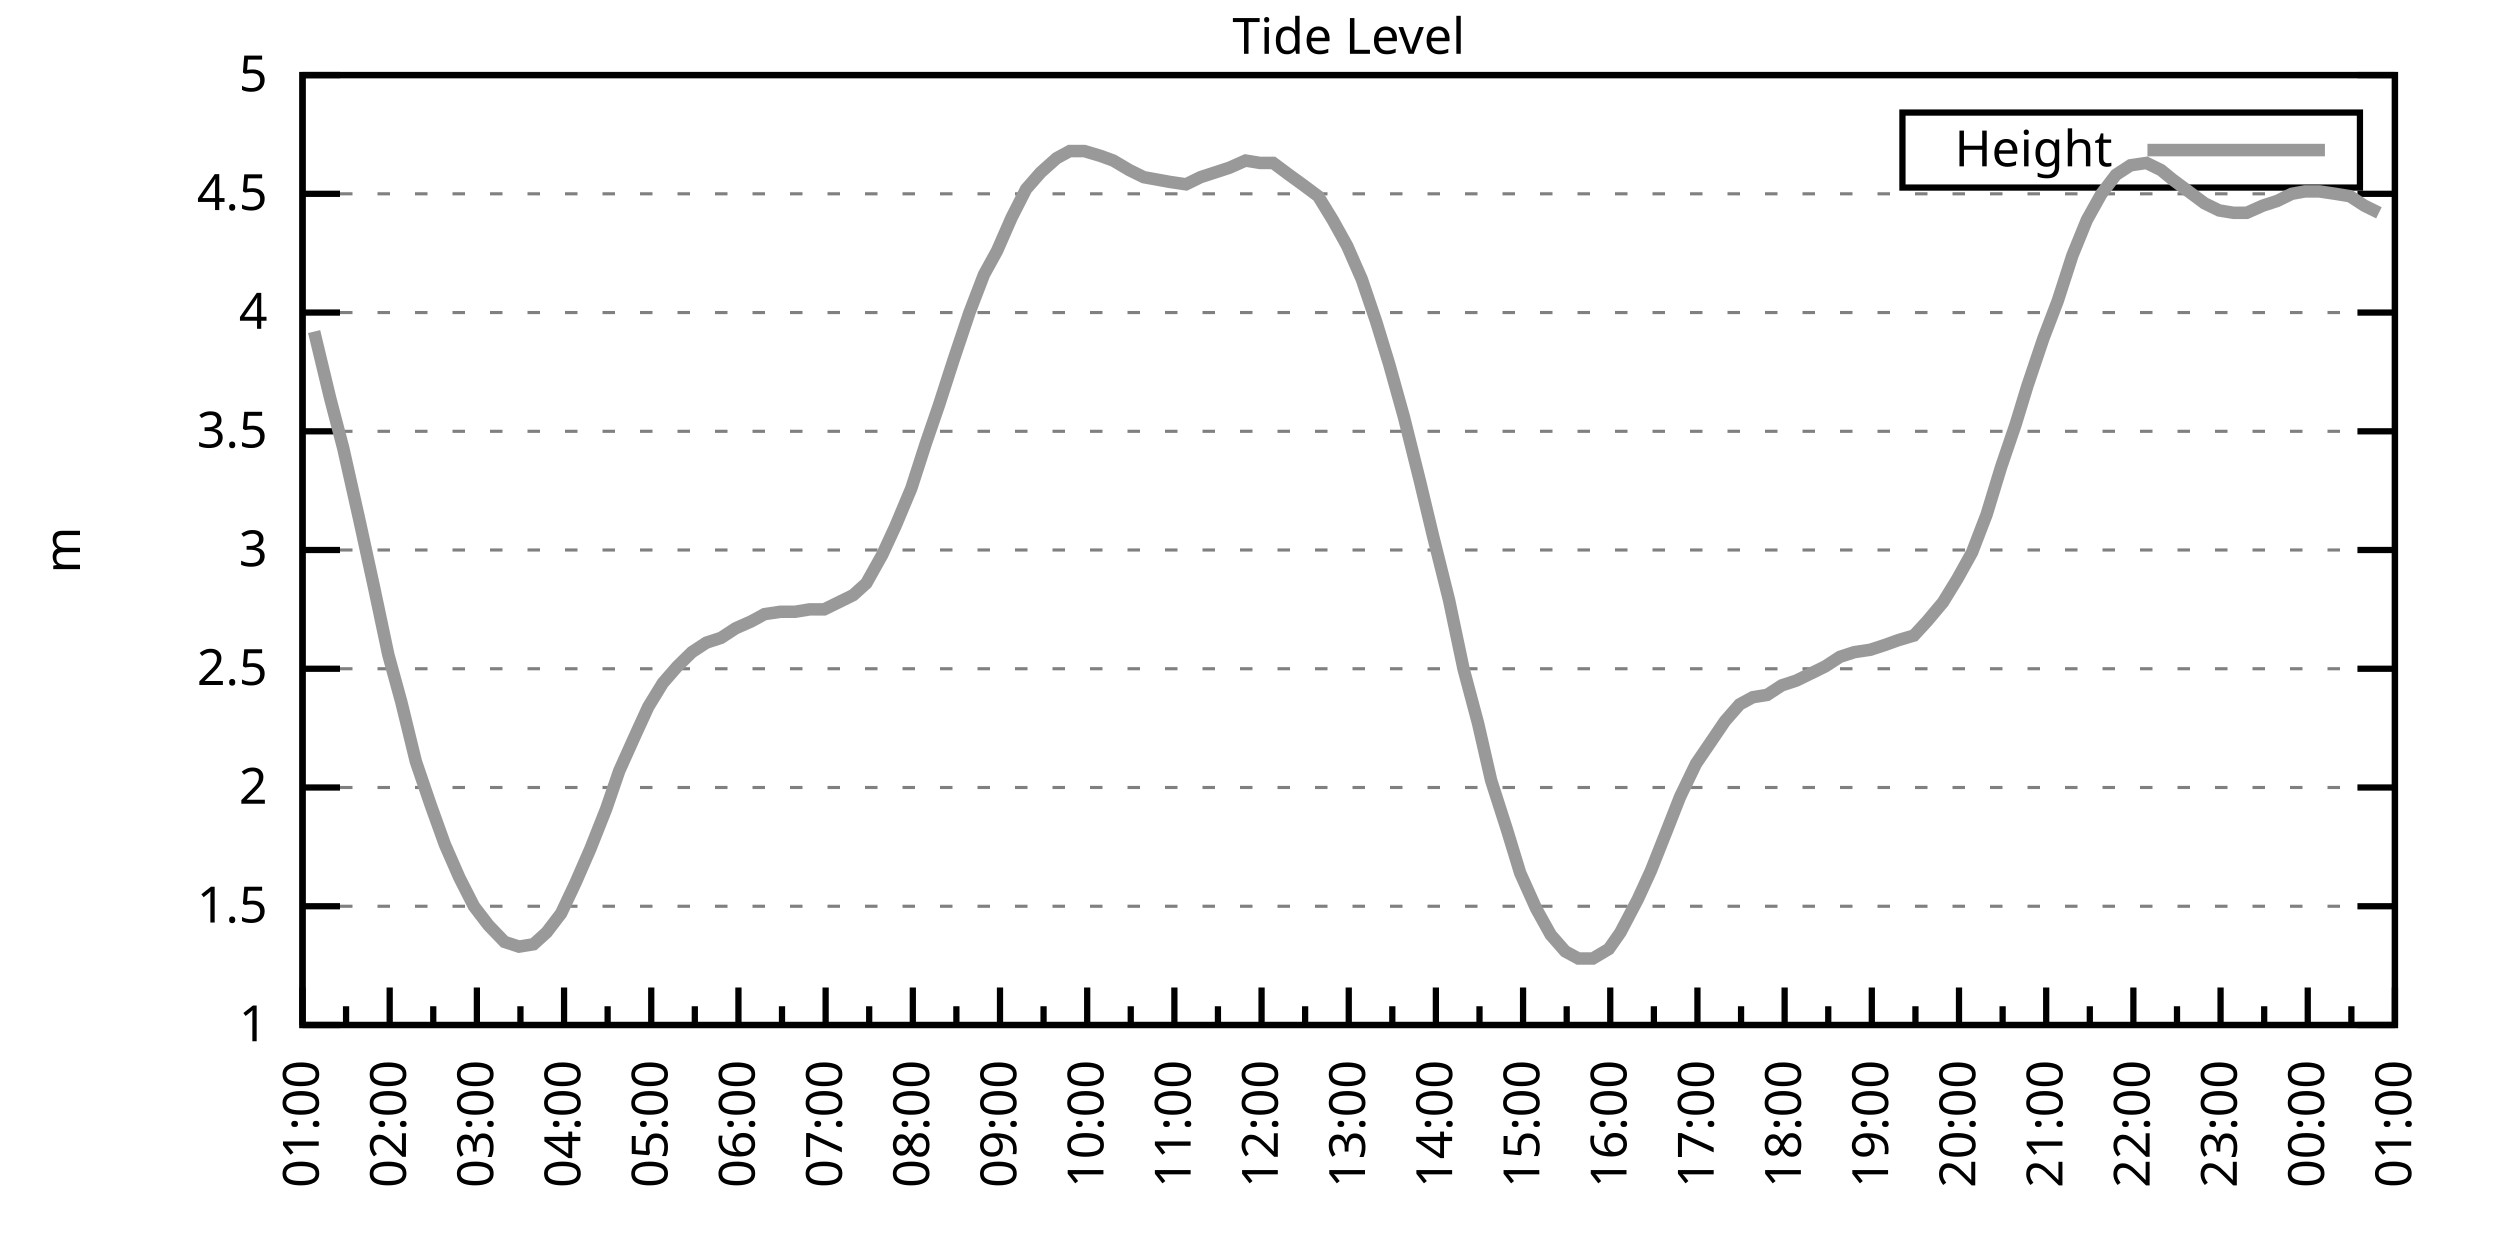
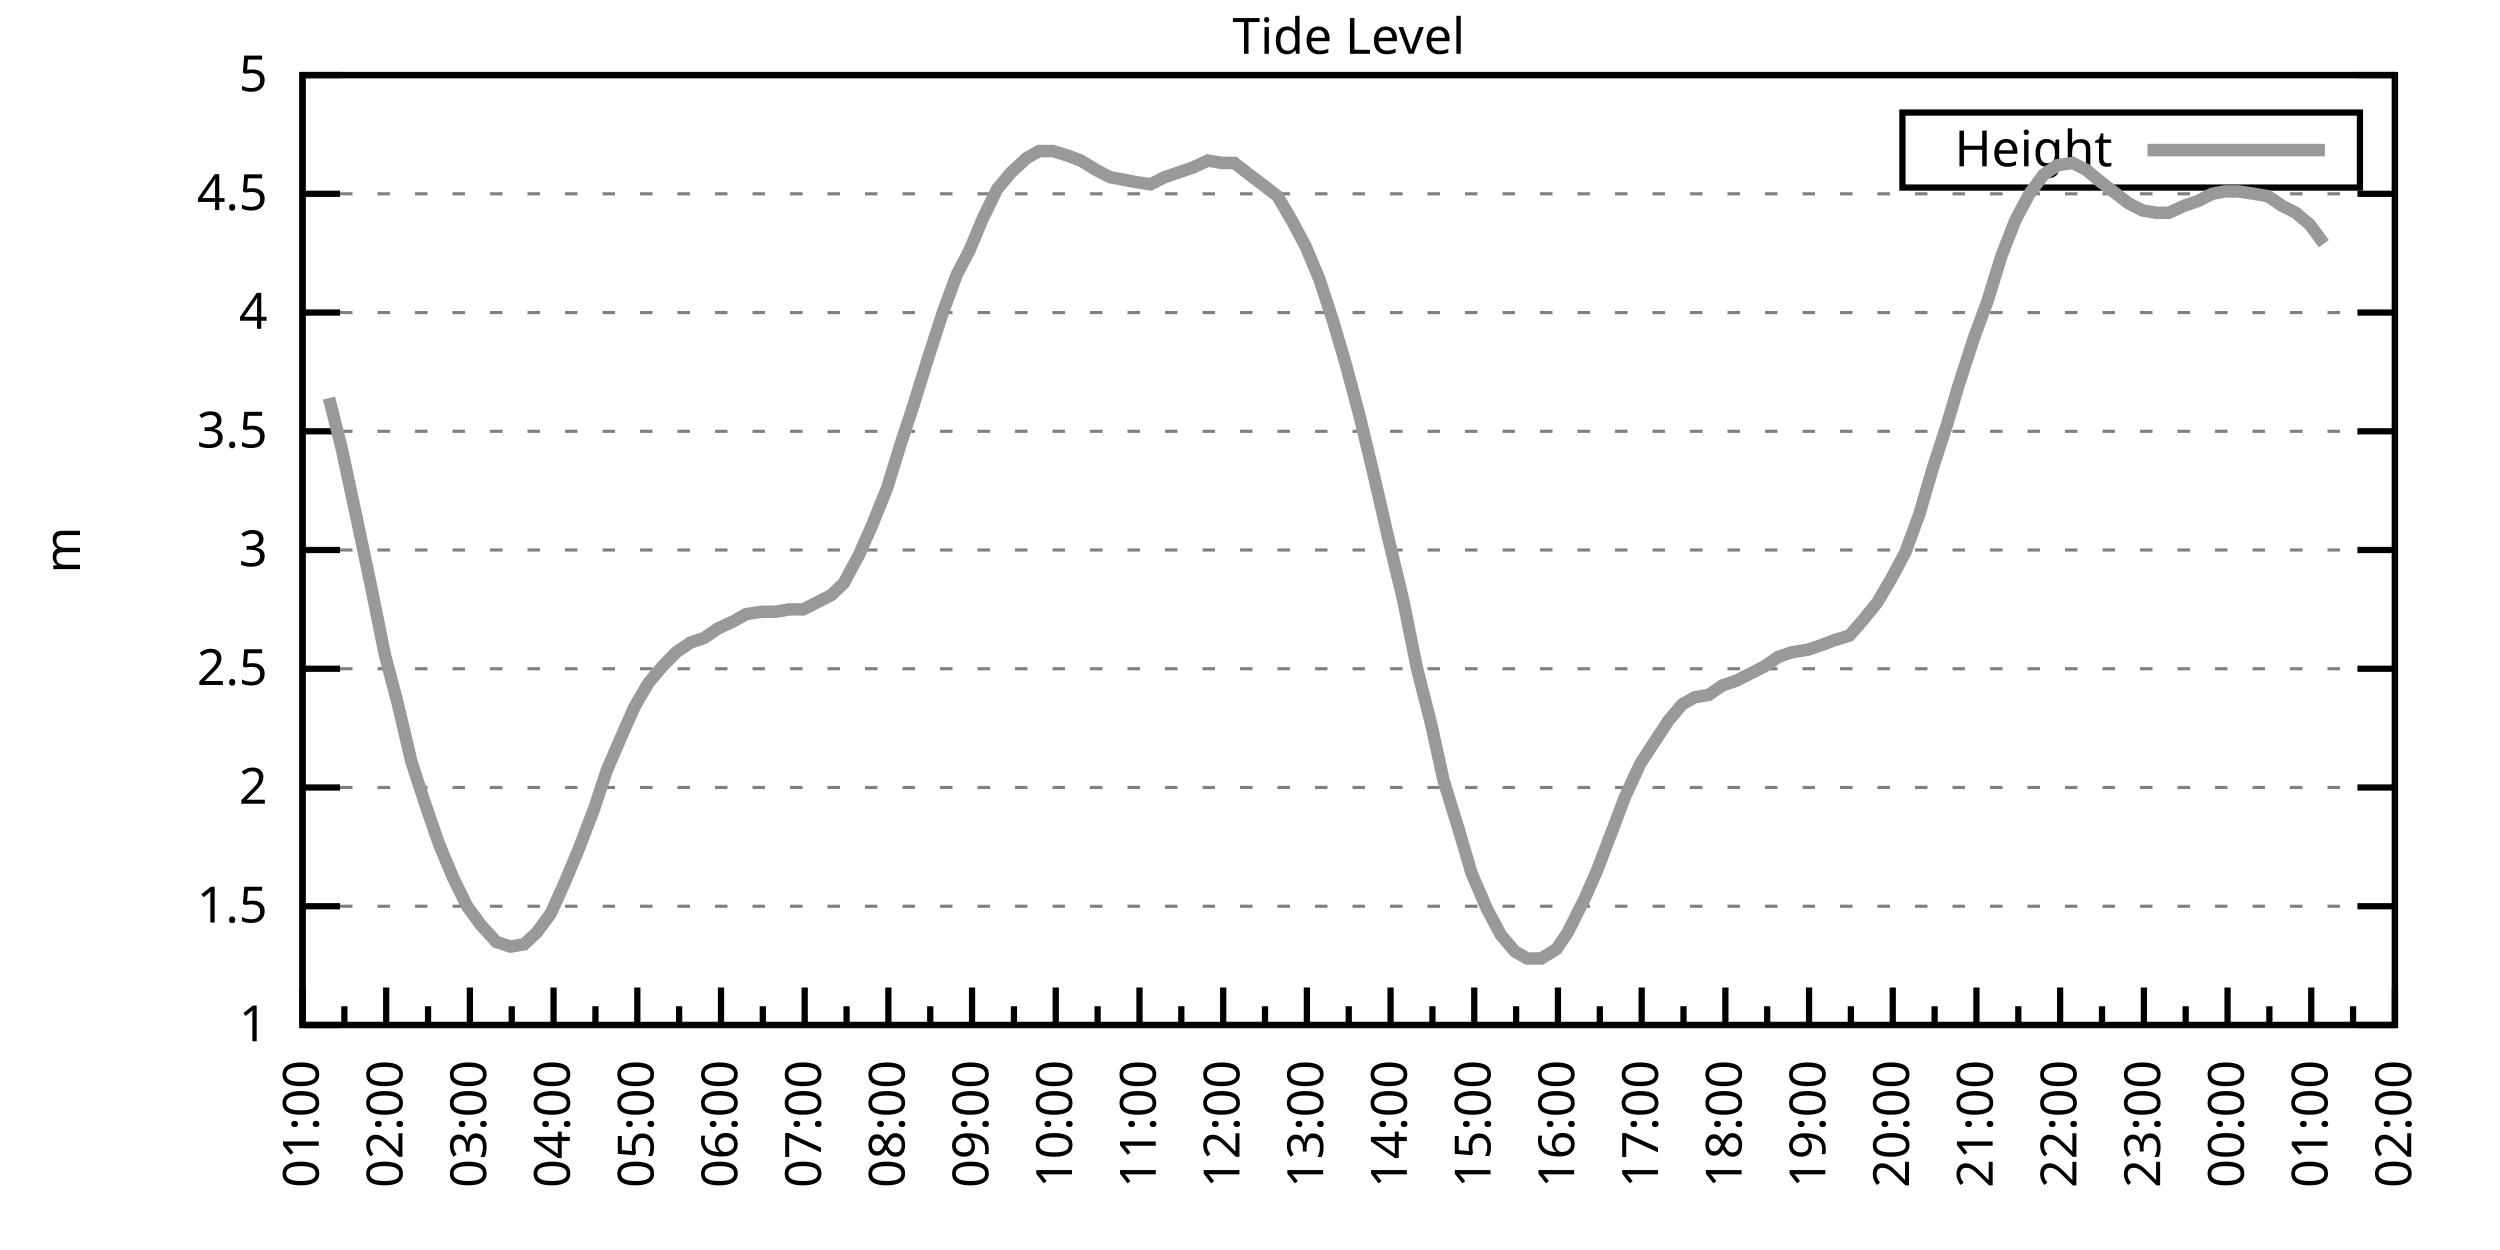
<svg xmlns="http://www.w3.org/2000/svg" xmlns:xlink="http://www.w3.org/1999/xlink" width="400" height="200" viewBox="0 0 400 200">
  <g id="gnuplot_canvas">
    <rect x="0" y="0" width="400" height="200" fill="none" />
    <defs>
      <circle id="gpDot" r="0.5" stroke-width="0.5" stroke="currentColor" />
      <path id="gpPt0" stroke-width="0.333" stroke="currentColor" d="M-1,0 h2 M0,-1 v2" />
      <path id="gpPt1" stroke-width="0.333" stroke="currentColor" d="M-1,-1 L1,1 M1,-1 L-1,1" />
      <path id="gpPt2" stroke-width="0.333" stroke="currentColor" d="M-1,0 L1,0 M0,-1 L0,1 M-1,-1 L1,1 M-1,1 L1,-1" />
      <rect id="gpPt3" stroke-width="0.333" stroke="currentColor" x="-1" y="-1" width="2" height="2" />
      <rect id="gpPt4" stroke-width="0.333" stroke="currentColor" fill="currentColor" x="-1" y="-1" width="2" height="2" />
      <circle id="gpPt5" stroke-width="0.333" stroke="currentColor" cx="0" cy="0" r="1" />
      <use xlink:href="#gpPt5" id="gpPt6" fill="currentColor" stroke="none" />
      <path id="gpPt7" stroke-width="0.333" stroke="currentColor" d="M0,-1.33 L-1.33,0.67 L1.33,0.67 z" />
      <use xlink:href="#gpPt7" id="gpPt8" fill="currentColor" stroke="none" />
      <use xlink:href="#gpPt7" id="gpPt9" stroke="currentColor" transform="rotate(180)" />
      <use xlink:href="#gpPt9" id="gpPt10" fill="currentColor" stroke="none" />
      <use xlink:href="#gpPt3" id="gpPt11" stroke="currentColor" transform="rotate(45)" />
      <use xlink:href="#gpPt11" id="gpPt12" fill="currentColor" stroke="none" />
      <path id="gpPt13" stroke-width="0.333" stroke="currentColor" d="M0,1.330 L1.265,0.411 L0.782,-1.067 L-0.782,-1.076 L-1.265,0.411 z" />
      <use xlink:href="#gpPt13" id="gpPt14" fill="currentColor" stroke="none" />
      <filter id="textbox" filterUnits="objectBoundingBox" x="0" y="0" height="1" width="1">
        <feFlood flood-color="white" flood-opacity="1" result="bgnd" />
        <feComposite in="SourceGraphic" in2="bgnd" operator="atop" />
      </filter>
      <filter id="greybox" filterUnits="objectBoundingBox" x="0" y="0" height="1" width="1">
        <feFlood flood-color="lightgrey" flood-opacity="1" result="grey" />
        <feComposite in="SourceGraphic" in2="grey" operator="atop" />
      </filter>
    </defs>
    <g fill="none" color="white" stroke="currentColor" stroke-width="1.00" stroke-linecap="butt" stroke-linejoin="miter">
</g>
    <g fill="none" color="black" stroke="currentColor" stroke-width="1.00" stroke-linecap="butt" stroke-linejoin="miter">
      <g stroke="none" shape-rendering="crispEdges">
        <polygon fill="rgb(255, 255, 255)" points="48.40,164.00 383.18,164.00 383.18,12.02 48.40,12.02 " />
      </g>
    </g>
    <g fill="none" color="black" stroke="currentColor" stroke-width="1.00" stroke-linecap="butt" stroke-linejoin="miter">
</g>
    <g fill="none" color="black" stroke="black" stroke-width="0.50" stroke-linecap="butt" stroke-linejoin="miter">
</g>
    <g fill="none" color="gray" stroke="currentColor" stroke-width="0.50" stroke-linecap="butt" stroke-linejoin="miter">
      <path stroke="gray" stroke-dasharray="2,4" class="gridline" d="M48.40,164.00 L383.19,164.00  " />
    </g>
    <g fill="none" color="gray" stroke="gray" stroke-width="1.00" stroke-linecap="butt" stroke-linejoin="miter">
</g>
    <g fill="none" color="black" stroke="currentColor" stroke-width="1.00" stroke-linecap="butt" stroke-linejoin="miter">
      <path stroke="black" d="M48.40,164.00 L54.40,164.00 M383.19,164.00 L377.19,164.00  " />
      <g transform="translate(42.80,166.60)" stroke="none" fill="black" font-family="Sans" font-size="8.00" text-anchor="end">
        <text>
          <tspan font-family="Sans"> 1</tspan>
        </text>
      </g>
    </g>
    <g fill="none" color="black" stroke="currentColor" stroke-width="1.00" stroke-linecap="butt" stroke-linejoin="miter">
</g>
    <g fill="none" color="black" stroke="black" stroke-width="0.50" stroke-linecap="butt" stroke-linejoin="miter">
</g>
    <g fill="none" color="gray" stroke="currentColor" stroke-width="0.50" stroke-linecap="butt" stroke-linejoin="miter">
      <path stroke="gray" stroke-dasharray="2,4" class="gridline" d="M48.40,145.00 L383.19,145.00  " />
    </g>
    <g fill="none" color="gray" stroke="gray" stroke-width="1.00" stroke-linecap="butt" stroke-linejoin="miter">
</g>
    <g fill="none" color="black" stroke="currentColor" stroke-width="1.00" stroke-linecap="butt" stroke-linejoin="miter">
      <path stroke="black" d="M48.40,145.00 L54.40,145.00 M383.19,145.00 L377.19,145.00  " />
      <g transform="translate(42.80,147.60)" stroke="none" fill="black" font-family="Sans" font-size="8.00" text-anchor="end">
        <text>
          <tspan font-family="Sans"> 1.5</tspan>
        </text>
      </g>
    </g>
    <g fill="none" color="black" stroke="currentColor" stroke-width="1.00" stroke-linecap="butt" stroke-linejoin="miter">
</g>
    <g fill="none" color="black" stroke="black" stroke-width="0.50" stroke-linecap="butt" stroke-linejoin="miter">
</g>
    <g fill="none" color="gray" stroke="currentColor" stroke-width="0.50" stroke-linecap="butt" stroke-linejoin="miter">
      <path stroke="gray" stroke-dasharray="2,4" class="gridline" d="M48.40,126.00 L383.19,126.00  " />
    </g>
    <g fill="none" color="gray" stroke="gray" stroke-width="1.00" stroke-linecap="butt" stroke-linejoin="miter">
</g>
    <g fill="none" color="black" stroke="currentColor" stroke-width="1.00" stroke-linecap="butt" stroke-linejoin="miter">
      <path stroke="black" d="M48.40,126.00 L54.40,126.00 M383.19,126.00 L377.19,126.00  " />
      <g transform="translate(42.80,128.60)" stroke="none" fill="black" font-family="Sans" font-size="8.00" text-anchor="end">
        <text>
          <tspan font-family="Sans"> 2</tspan>
        </text>
      </g>
    </g>
    <g fill="none" color="black" stroke="currentColor" stroke-width="1.00" stroke-linecap="butt" stroke-linejoin="miter">
</g>
    <g fill="none" color="black" stroke="black" stroke-width="0.50" stroke-linecap="butt" stroke-linejoin="miter">
</g>
    <g fill="none" color="gray" stroke="currentColor" stroke-width="0.50" stroke-linecap="butt" stroke-linejoin="miter">
      <path stroke="gray" stroke-dasharray="2,4" class="gridline" d="M48.40,107.00 L383.19,107.00  " />
    </g>
    <g fill="none" color="gray" stroke="gray" stroke-width="1.00" stroke-linecap="butt" stroke-linejoin="miter">
</g>
    <g fill="none" color="black" stroke="currentColor" stroke-width="1.00" stroke-linecap="butt" stroke-linejoin="miter">
      <path stroke="black" d="M48.40,107.00 L54.40,107.00 M383.19,107.00 L377.19,107.00  " />
      <g transform="translate(42.80,109.60)" stroke="none" fill="black" font-family="Sans" font-size="8.00" text-anchor="end">
        <text>
          <tspan font-family="Sans"> 2.5</tspan>
        </text>
      </g>
    </g>
    <g fill="none" color="black" stroke="currentColor" stroke-width="1.00" stroke-linecap="butt" stroke-linejoin="miter">
</g>
    <g fill="none" color="black" stroke="black" stroke-width="0.50" stroke-linecap="butt" stroke-linejoin="miter">
</g>
    <g fill="none" color="gray" stroke="currentColor" stroke-width="0.50" stroke-linecap="butt" stroke-linejoin="miter">
      <path stroke="gray" stroke-dasharray="2,4" class="gridline" d="M48.40,88.00 L383.19,88.00  " />
    </g>
    <g fill="none" color="gray" stroke="gray" stroke-width="1.00" stroke-linecap="butt" stroke-linejoin="miter">
</g>
    <g fill="none" color="black" stroke="currentColor" stroke-width="1.00" stroke-linecap="butt" stroke-linejoin="miter">
      <path stroke="black" d="M48.40,88.00 L54.40,88.00 M383.19,88.00 L377.19,88.00  " />
      <g transform="translate(42.80,90.60)" stroke="none" fill="black" font-family="Sans" font-size="8.00" text-anchor="end">
        <text>
          <tspan font-family="Sans"> 3</tspan>
        </text>
      </g>
    </g>
    <g fill="none" color="black" stroke="currentColor" stroke-width="1.00" stroke-linecap="butt" stroke-linejoin="miter">
</g>
    <g fill="none" color="black" stroke="black" stroke-width="0.50" stroke-linecap="butt" stroke-linejoin="miter">
</g>
    <g fill="none" color="gray" stroke="currentColor" stroke-width="0.50" stroke-linecap="butt" stroke-linejoin="miter">
      <path stroke="gray" stroke-dasharray="2,4" class="gridline" d="M48.40,69.01 L383.19,69.01  " />
    </g>
    <g fill="none" color="gray" stroke="gray" stroke-width="1.00" stroke-linecap="butt" stroke-linejoin="miter">
</g>
    <g fill="none" color="black" stroke="currentColor" stroke-width="1.00" stroke-linecap="butt" stroke-linejoin="miter">
      <path stroke="black" d="M48.40,69.01 L54.40,69.01 M383.19,69.01 L377.19,69.01  " />
      <g transform="translate(42.80,71.61)" stroke="none" fill="black" font-family="Sans" font-size="8.00" text-anchor="end">
        <text>
          <tspan font-family="Sans"> 3.5</tspan>
        </text>
      </g>
    </g>
    <g fill="none" color="black" stroke="currentColor" stroke-width="1.00" stroke-linecap="butt" stroke-linejoin="miter">
</g>
    <g fill="none" color="black" stroke="black" stroke-width="0.50" stroke-linecap="butt" stroke-linejoin="miter">
</g>
    <g fill="none" color="gray" stroke="currentColor" stroke-width="0.50" stroke-linecap="butt" stroke-linejoin="miter">
      <path stroke="gray" stroke-dasharray="2,4" class="gridline" d="M48.40,50.01 L383.19,50.01  " />
    </g>
    <g fill="none" color="gray" stroke="gray" stroke-width="1.00" stroke-linecap="butt" stroke-linejoin="miter">
</g>
    <g fill="none" color="black" stroke="currentColor" stroke-width="1.00" stroke-linecap="butt" stroke-linejoin="miter">
      <path stroke="black" d="M48.40,50.01 L54.40,50.01 M383.19,50.01 L377.19,50.01  " />
      <g transform="translate(42.80,52.61)" stroke="none" fill="black" font-family="Sans" font-size="8.00" text-anchor="end">
        <text>
          <tspan font-family="Sans"> 4</tspan>
        </text>
      </g>
    </g>
    <g fill="none" color="black" stroke="currentColor" stroke-width="1.00" stroke-linecap="butt" stroke-linejoin="miter">
</g>
    <g fill="none" color="black" stroke="black" stroke-width="0.50" stroke-linecap="butt" stroke-linejoin="miter">
</g>
    <g fill="none" color="gray" stroke="currentColor" stroke-width="0.50" stroke-linecap="butt" stroke-linejoin="miter">
      <path stroke="gray" stroke-dasharray="2,4" class="gridline" d="M48.40,31.01 L383.19,31.01  " />
    </g>
    <g fill="none" color="gray" stroke="gray" stroke-width="1.00" stroke-linecap="butt" stroke-linejoin="miter">
</g>
    <g fill="none" color="black" stroke="currentColor" stroke-width="1.00" stroke-linecap="butt" stroke-linejoin="miter">
      <path stroke="black" d="M48.40,31.01 L54.40,31.01 M383.19,31.01 L377.19,31.01  " />
      <g transform="translate(42.80,33.61)" stroke="none" fill="black" font-family="Sans" font-size="8.00" text-anchor="end">
        <text>
          <tspan font-family="Sans"> 4.5</tspan>
        </text>
      </g>
    </g>
    <g fill="none" color="black" stroke="currentColor" stroke-width="1.00" stroke-linecap="butt" stroke-linejoin="miter">
</g>
    <g fill="none" color="black" stroke="black" stroke-width="0.50" stroke-linecap="butt" stroke-linejoin="miter">
</g>
    <g fill="none" color="gray" stroke="currentColor" stroke-width="0.50" stroke-linecap="butt" stroke-linejoin="miter">
      <path stroke="gray" stroke-dasharray="2,4" class="gridline" d="M48.40,12.01 L383.19,12.01  " />
    </g>
    <g fill="none" color="gray" stroke="gray" stroke-width="1.00" stroke-linecap="butt" stroke-linejoin="miter">
</g>
    <g fill="none" color="black" stroke="currentColor" stroke-width="1.00" stroke-linecap="butt" stroke-linejoin="miter">
      <path stroke="black" d="M48.40,12.01 L54.40,12.01 M383.19,12.01 L377.19,12.01  " />
      <g transform="translate(42.80,14.61)" stroke="none" fill="black" font-family="Sans" font-size="8.00" text-anchor="end">
        <text>
          <tspan font-family="Sans"> 5</tspan>
        </text>
      </g>
    </g>
    <g fill="none" color="black" stroke="currentColor" stroke-width="1.00" stroke-linecap="butt" stroke-linejoin="miter">
      <path stroke="black" d="M48.40,164.00 L48.40,158.00  " />
      <g transform="translate(51.00,169.60) rotate(270)" stroke="none" fill="black" font-family="Sans" font-size="8.00" text-anchor="end">
        <text>
          <tspan font-family="Sans">01:00</tspan>
        </text>
      </g>
    </g>
    <g fill="none" color="black" stroke="currentColor" stroke-width="1.00" stroke-linecap="butt" stroke-linejoin="miter">
-       <path stroke="black" d="M55.37,164.00 L55.37,161.00 M62.35,164.00 L62.35,158.00  " />
-       <g transform="translate(64.95,169.60) rotate(270)" stroke="none" fill="black" font-family="Sans" font-size="8.00" text-anchor="end">
+       <path stroke="black" d="M55.10,164.00 L55.10,161.00 M61.79,164.00 L61.79,158.00  " />
+       <g transform="translate(64.39,169.60) rotate(270)" stroke="none" fill="black" font-family="Sans" font-size="8.00" text-anchor="end">
        <text>
          <tspan font-family="Sans">02:00</tspan>
        </text>
      </g>
    </g>
    <g fill="none" color="black" stroke="currentColor" stroke-width="1.00" stroke-linecap="butt" stroke-linejoin="miter">
-       <path stroke="black" d="M69.32,164.00 L69.32,161.00 M76.30,164.00 L76.30,158.00  " />
-       <g transform="translate(78.90,169.60) rotate(270)" stroke="none" fill="black" font-family="Sans" font-size="8.00" text-anchor="end">
+       <path stroke="black" d="M68.49,164.00 L68.49,161.00 M75.18,164.00 L75.18,158.00  " />
+       <g transform="translate(77.78,169.60) rotate(270)" stroke="none" fill="black" font-family="Sans" font-size="8.00" text-anchor="end">
        <text>
          <tspan font-family="Sans">03:00</tspan>
        </text>
      </g>
    </g>
    <g fill="none" color="black" stroke="currentColor" stroke-width="1.00" stroke-linecap="butt" stroke-linejoin="miter">
-       <path stroke="black" d="M83.27,164.00 L83.27,161.00 M90.25,164.00 L90.25,158.00  " />
-       <g transform="translate(92.85,169.60) rotate(270)" stroke="none" fill="black" font-family="Sans" font-size="8.00" text-anchor="end">
+       <path stroke="black" d="M81.88,164.00 L81.88,161.00 M88.57,164.00 L88.57,158.00  " />
+       <g transform="translate(91.17,169.60) rotate(270)" stroke="none" fill="black" font-family="Sans" font-size="8.00" text-anchor="end">
        <text>
          <tspan font-family="Sans">04:00</tspan>
        </text>
      </g>
    </g>
    <g fill="none" color="black" stroke="currentColor" stroke-width="1.00" stroke-linecap="butt" stroke-linejoin="miter">
-       <path stroke="black" d="M97.22,164.00 L97.22,161.00 M104.20,164.00 L104.20,158.00  " />
-       <g transform="translate(106.80,169.60) rotate(270)" stroke="none" fill="black" font-family="Sans" font-size="8.00" text-anchor="end">
+       <path stroke="black" d="M95.27,164.00 L95.27,161.00 M101.97,164.00 L101.97,158.00  " />
+       <g transform="translate(104.57,169.60) rotate(270)" stroke="none" fill="black" font-family="Sans" font-size="8.00" text-anchor="end">
        <text>
          <tspan font-family="Sans">05:00</tspan>
        </text>
      </g>
    </g>
    <g fill="none" color="black" stroke="currentColor" stroke-width="1.00" stroke-linecap="butt" stroke-linejoin="miter">
-       <path stroke="black" d="M111.17,164.00 L111.17,161.00 M118.15,164.00 L118.15,158.00  " />
-       <g transform="translate(120.75,169.60) rotate(270)" stroke="none" fill="black" font-family="Sans" font-size="8.00" text-anchor="end">
+       <path stroke="black" d="M108.66,164.00 L108.66,161.00 M115.36,164.00 L115.36,158.00  " />
+       <g transform="translate(117.96,169.60) rotate(270)" stroke="none" fill="black" font-family="Sans" font-size="8.00" text-anchor="end">
        <text>
          <tspan font-family="Sans">06:00</tspan>
        </text>
      </g>
    </g>
    <g fill="none" color="black" stroke="currentColor" stroke-width="1.00" stroke-linecap="butt" stroke-linejoin="miter">
-       <path stroke="black" d="M125.12,164.00 L125.12,161.00 M132.10,164.00 L132.10,158.00  " />
-       <g transform="translate(134.70,169.60) rotate(270)" stroke="none" fill="black" font-family="Sans" font-size="8.00" text-anchor="end">
+       <path stroke="black" d="M122.05,164.00 L122.05,161.00 M128.75,164.00 L128.75,158.00  " />
+       <g transform="translate(131.35,169.60) rotate(270)" stroke="none" fill="black" font-family="Sans" font-size="8.00" text-anchor="end">
        <text>
          <tspan font-family="Sans">07:00</tspan>
        </text>
      </g>
    </g>
    <g fill="none" color="black" stroke="currentColor" stroke-width="1.00" stroke-linecap="butt" stroke-linejoin="miter">
-       <path stroke="black" d="M139.07,164.00 L139.07,161.00 M146.05,164.00 L146.05,158.00  " />
-       <g transform="translate(148.65,169.60) rotate(270)" stroke="none" fill="black" font-family="Sans" font-size="8.00" text-anchor="end">
+       <path stroke="black" d="M135.45,164.00 L135.45,161.00 M142.14,164.00 L142.14,158.00  " />
+       <g transform="translate(144.74,169.60) rotate(270)" stroke="none" fill="black" font-family="Sans" font-size="8.00" text-anchor="end">
        <text>
          <tspan font-family="Sans">08:00</tspan>
        </text>
      </g>
    </g>
    <g fill="none" color="black" stroke="currentColor" stroke-width="1.00" stroke-linecap="butt" stroke-linejoin="miter">
-       <path stroke="black" d="M153.02,164.00 L153.02,161.00 M160.00,164.00 L160.00,158.00  " />
-       <g transform="translate(162.60,169.60) rotate(270)" stroke="none" fill="black" font-family="Sans" font-size="8.00" text-anchor="end">
+       <path stroke="black" d="M148.84,164.00 L148.84,161.00 M155.53,164.00 L155.53,158.00  " />
+       <g transform="translate(158.13,169.60) rotate(270)" stroke="none" fill="black" font-family="Sans" font-size="8.00" text-anchor="end">
        <text>
          <tspan font-family="Sans">09:00</tspan>
        </text>
      </g>
    </g>
    <g fill="none" color="black" stroke="currentColor" stroke-width="1.00" stroke-linecap="butt" stroke-linejoin="miter">
-       <path stroke="black" d="M166.97,164.00 L166.97,161.00 M173.95,164.00 L173.95,158.00  " />
-       <g transform="translate(176.55,169.60) rotate(270)" stroke="none" fill="black" font-family="Sans" font-size="8.00" text-anchor="end">
+       <path stroke="black" d="M162.23,164.00 L162.23,161.00 M168.92,164.00 L168.92,158.00  " />
+       <g transform="translate(171.52,169.60) rotate(270)" stroke="none" fill="black" font-family="Sans" font-size="8.00" text-anchor="end">
        <text>
          <tspan font-family="Sans">10:00</tspan>
        </text>
      </g>
    </g>
    <g fill="none" color="black" stroke="currentColor" stroke-width="1.00" stroke-linecap="butt" stroke-linejoin="miter">
-       <path stroke="black" d="M180.92,164.00 L180.92,161.00 M187.90,164.00 L187.90,158.00  " />
-       <g transform="translate(190.50,169.60) rotate(270)" stroke="none" fill="black" font-family="Sans" font-size="8.00" text-anchor="end">
+       <path stroke="black" d="M175.62,164.00 L175.62,161.00 M182.32,164.00 L182.32,158.00  " />
+       <g transform="translate(184.92,169.60) rotate(270)" stroke="none" fill="black" font-family="Sans" font-size="8.00" text-anchor="end">
        <text>
          <tspan font-family="Sans">11:00</tspan>
        </text>
      </g>
    </g>
    <g fill="none" color="black" stroke="currentColor" stroke-width="1.00" stroke-linecap="butt" stroke-linejoin="miter">
-       <path stroke="black" d="M194.87,164.00 L194.87,161.00 M201.85,164.00 L201.85,158.00  " />
-       <g transform="translate(204.45,169.60) rotate(270)" stroke="none" fill="black" font-family="Sans" font-size="8.00" text-anchor="end">
+       <path stroke="black" d="M189.01,164.00 L189.01,161.00 M195.71,164.00 L195.71,158.00  " />
+       <g transform="translate(198.31,169.60) rotate(270)" stroke="none" fill="black" font-family="Sans" font-size="8.00" text-anchor="end">
        <text>
          <tspan font-family="Sans">12:00</tspan>
        </text>
      </g>
    </g>
    <g fill="none" color="black" stroke="currentColor" stroke-width="1.00" stroke-linecap="butt" stroke-linejoin="miter">
-       <path stroke="black" d="M208.82,164.00 L208.82,161.00 M215.80,164.00 L215.80,158.00  " />
-       <g transform="translate(218.40,169.60) rotate(270)" stroke="none" fill="black" font-family="Sans" font-size="8.00" text-anchor="end">
+       <path stroke="black" d="M202.40,164.00 L202.40,161.00 M209.10,164.00 L209.10,158.00  " />
+       <g transform="translate(211.70,169.60) rotate(270)" stroke="none" fill="black" font-family="Sans" font-size="8.00" text-anchor="end">
        <text>
          <tspan font-family="Sans">13:00</tspan>
        </text>
      </g>
    </g>
    <g fill="none" color="black" stroke="currentColor" stroke-width="1.00" stroke-linecap="butt" stroke-linejoin="miter">
-       <path stroke="black" d="M222.77,164.00 L222.77,161.00 M229.74,164.00 L229.74,158.00  " />
-       <g transform="translate(232.34,169.60) rotate(270)" stroke="none" fill="black" font-family="Sans" font-size="8.00" text-anchor="end">
+       <path stroke="black" d="M215.80,164.00 L215.80,161.00 M222.49,164.00 L222.49,158.00  " />
+       <g transform="translate(225.09,169.60) rotate(270)" stroke="none" fill="black" font-family="Sans" font-size="8.00" text-anchor="end">
        <text>
          <tspan font-family="Sans">14:00</tspan>
        </text>
      </g>
    </g>
    <g fill="none" color="black" stroke="currentColor" stroke-width="1.00" stroke-linecap="butt" stroke-linejoin="miter">
-       <path stroke="black" d="M236.72,164.00 L236.72,161.00 M243.69,164.00 L243.69,158.00  " />
-       <g transform="translate(246.29,169.60) rotate(270)" stroke="none" fill="black" font-family="Sans" font-size="8.00" text-anchor="end">
+       <path stroke="black" d="M229.19,164.00 L229.19,161.00 M235.88,164.00 L235.88,158.00  " />
+       <g transform="translate(238.48,169.60) rotate(270)" stroke="none" fill="black" font-family="Sans" font-size="8.00" text-anchor="end">
        <text>
          <tspan font-family="Sans">15:00</tspan>
        </text>
      </g>
    </g>
    <g fill="none" color="black" stroke="currentColor" stroke-width="1.00" stroke-linecap="butt" stroke-linejoin="miter">
-       <path stroke="black" d="M250.67,164.00 L250.67,161.00 M257.64,164.00 L257.64,158.00  " />
-       <g transform="translate(260.24,169.60) rotate(270)" stroke="none" fill="black" font-family="Sans" font-size="8.00" text-anchor="end">
+       <path stroke="black" d="M242.58,164.00 L242.58,161.00 M249.27,164.00 L249.27,158.00  " />
+       <g transform="translate(251.87,169.60) rotate(270)" stroke="none" fill="black" font-family="Sans" font-size="8.00" text-anchor="end">
        <text>
          <tspan font-family="Sans">16:00</tspan>
        </text>
      </g>
    </g>
    <g fill="none" color="black" stroke="currentColor" stroke-width="1.00" stroke-linecap="butt" stroke-linejoin="miter">
-       <path stroke="black" d="M264.62,164.00 L264.62,161.00 M271.59,164.00 L271.59,158.00  " />
-       <g transform="translate(274.19,169.60) rotate(270)" stroke="none" fill="black" font-family="Sans" font-size="8.00" text-anchor="end">
+       <path stroke="black" d="M255.97,164.00 L255.97,161.00 M262.67,164.00 L262.67,158.00  " />
+       <g transform="translate(265.27,169.60) rotate(270)" stroke="none" fill="black" font-family="Sans" font-size="8.00" text-anchor="end">
        <text>
          <tspan font-family="Sans">17:00</tspan>
        </text>
      </g>
    </g>
    <g fill="none" color="black" stroke="currentColor" stroke-width="1.00" stroke-linecap="butt" stroke-linejoin="miter">
-       <path stroke="black" d="M278.57,164.00 L278.57,161.00 M285.54,164.00 L285.54,158.00  " />
-       <g transform="translate(288.14,169.60) rotate(270)" stroke="none" fill="black" font-family="Sans" font-size="8.00" text-anchor="end">
+       <path stroke="black" d="M269.36,164.00 L269.36,161.00 M276.06,164.00 L276.06,158.00  " />
+       <g transform="translate(278.66,169.60) rotate(270)" stroke="none" fill="black" font-family="Sans" font-size="8.00" text-anchor="end">
        <text>
          <tspan font-family="Sans">18:00</tspan>
        </text>
      </g>
    </g>
    <g fill="none" color="black" stroke="currentColor" stroke-width="1.00" stroke-linecap="butt" stroke-linejoin="miter">
-       <path stroke="black" d="M292.52,164.00 L292.52,161.00 M299.49,164.00 L299.49,158.00  " />
-       <g transform="translate(302.09,169.60) rotate(270)" stroke="none" fill="black" font-family="Sans" font-size="8.00" text-anchor="end">
+       <path stroke="black" d="M282.75,164.00 L282.75,161.00 M289.45,164.00 L289.45,158.00  " />
+       <g transform="translate(292.05,169.60) rotate(270)" stroke="none" fill="black" font-family="Sans" font-size="8.00" text-anchor="end">
        <text>
          <tspan font-family="Sans">19:00</tspan>
        </text>
      </g>
    </g>
    <g fill="none" color="black" stroke="currentColor" stroke-width="1.00" stroke-linecap="butt" stroke-linejoin="miter">
-       <path stroke="black" d="M306.47,164.00 L306.47,161.00 M313.44,164.00 L313.44,158.00  " />
-       <g transform="translate(316.04,169.60) rotate(270)" stroke="none" fill="black" font-family="Sans" font-size="8.00" text-anchor="end">
+       <path stroke="black" d="M296.14,164.00 L296.14,161.00 M302.84,164.00 L302.84,158.00  " />
+       <g transform="translate(305.44,169.60) rotate(270)" stroke="none" fill="black" font-family="Sans" font-size="8.00" text-anchor="end">
        <text>
          <tspan font-family="Sans">20:00</tspan>
        </text>
      </g>
    </g>
    <g fill="none" color="black" stroke="currentColor" stroke-width="1.00" stroke-linecap="butt" stroke-linejoin="miter">
-       <path stroke="black" d="M320.42,164.00 L320.42,161.00 M327.39,164.00 L327.39,158.00  " />
-       <g transform="translate(329.99,169.60) rotate(270)" stroke="none" fill="black" font-family="Sans" font-size="8.00" text-anchor="end">
+       <path stroke="black" d="M309.54,164.00 L309.54,161.00 M316.23,164.00 L316.23,158.00  " />
+       <g transform="translate(318.83,169.60) rotate(270)" stroke="none" fill="black" font-family="Sans" font-size="8.00" text-anchor="end">
        <text>
          <tspan font-family="Sans">21:00</tspan>
        </text>
      </g>
    </g>
    <g fill="none" color="black" stroke="currentColor" stroke-width="1.00" stroke-linecap="butt" stroke-linejoin="miter">
-       <path stroke="black" d="M334.37,164.00 L334.37,161.00 M341.34,164.00 L341.34,158.00  " />
-       <g transform="translate(343.94,169.60) rotate(270)" stroke="none" fill="black" font-family="Sans" font-size="8.00" text-anchor="end">
+       <path stroke="black" d="M322.93,164.00 L322.93,161.00 M329.62,164.00 L329.62,158.00  " />
+       <g transform="translate(332.22,169.60) rotate(270)" stroke="none" fill="black" font-family="Sans" font-size="8.00" text-anchor="end">
        <text>
          <tspan font-family="Sans">22:00</tspan>
        </text>
      </g>
    </g>
    <g fill="none" color="black" stroke="currentColor" stroke-width="1.00" stroke-linecap="butt" stroke-linejoin="miter">
-       <path stroke="black" d="M348.32,164.00 L348.32,161.00 M355.29,164.00 L355.29,158.00  " />
-       <g transform="translate(357.89,169.60) rotate(270)" stroke="none" fill="black" font-family="Sans" font-size="8.00" text-anchor="end">
+       <path stroke="black" d="M336.32,164.00 L336.32,161.00 M343.02,164.00 L343.02,158.00  " />
+       <g transform="translate(345.62,169.60) rotate(270)" stroke="none" fill="black" font-family="Sans" font-size="8.00" text-anchor="end">
        <text>
          <tspan font-family="Sans">23:00</tspan>
        </text>
      </g>
    </g>
    <g fill="none" color="black" stroke="currentColor" stroke-width="1.00" stroke-linecap="butt" stroke-linejoin="miter">
-       <path stroke="black" d="M362.27,164.00 L362.27,161.00 M369.24,164.00 L369.24,158.00  " />
-       <g transform="translate(371.84,169.60) rotate(270)" stroke="none" fill="black" font-family="Sans" font-size="8.00" text-anchor="end">
+       <path stroke="black" d="M349.71,164.00 L349.71,161.00 M356.41,164.00 L356.41,158.00  " />
+       <g transform="translate(359.01,169.60) rotate(270)" stroke="none" fill="black" font-family="Sans" font-size="8.00" text-anchor="end">
        <text>
          <tspan font-family="Sans">00:00</tspan>
        </text>
      </g>
    </g>
    <g fill="none" color="black" stroke="currentColor" stroke-width="1.00" stroke-linecap="butt" stroke-linejoin="miter">
-       <path stroke="black" d="M376.22,164.00 L376.22,161.00 M383.19,164.00 L383.19,158.00  " />
+       <path stroke="black" d="M363.10,164.00 L363.10,161.00 M369.80,164.00 L369.80,158.00  " />
+       <g transform="translate(372.40,169.60) rotate(270)" stroke="none" fill="black" font-family="Sans" font-size="8.00" text-anchor="end">
+         <text>
+           <tspan font-family="Sans">01:00</tspan>
+         </text>
+       </g>
+     </g>
+     <g fill="none" color="black" stroke="currentColor" stroke-width="1.00" stroke-linecap="butt" stroke-linejoin="miter">
+       <path stroke="black" d="M376.49,164.00 L376.49,161.00 M383.19,164.00 L383.19,158.00  " />
      <g transform="translate(385.79,169.60) rotate(270)" stroke="none" fill="black" font-family="Sans" font-size="8.00" text-anchor="end">
        <text>
-           <tspan font-family="Sans">01:00</tspan>
+           <tspan font-family="Sans">02:00</tspan>
        </text>
      </g>
    </g>
    <g fill="none" color="black" stroke="currentColor" stroke-width="1.00" stroke-linecap="butt" stroke-linejoin="miter">
</g>
    <g fill="none" color="black" stroke="currentColor" stroke-width="1.00" stroke-linecap="butt" stroke-linejoin="miter">
      <path stroke="black" d="M48.40,12.01 L48.40,164.00 L383.19,164.00 L383.19,12.01 L48.40,12.01 Z  " />
    </g>
    <g fill="none" color="black" stroke="currentColor" stroke-width="1.00" stroke-linecap="butt" stroke-linejoin="miter">
      <g transform="translate(12.80,88.01) rotate(270)" stroke="none" fill="black" font-family="Sans" font-size="8.00" text-anchor="middle">
        <text>
          <tspan font-family="Sans">m</tspan>
        </text>
      </g>
    </g>
    <g fill="none" color="black" stroke="currentColor" stroke-width="1.00" stroke-linecap="butt" stroke-linejoin="miter">
</g>
    <g fill="none" color="black" stroke="currentColor" stroke-width="1.00" stroke-linecap="butt" stroke-linejoin="miter">
      <path stroke="black" d="M304.39,30.01 L304.39,18.01 L377.59,18.01 L377.59,30.01 L304.39,30.01 Z  " />
    </g>
    <g id="Tide_level_plot_1">
      <g fill="none" color="white" stroke="black" stroke-width="2.00" stroke-linecap="butt" stroke-linejoin="miter">
</g>
      <g fill="none" color="black" stroke="currentColor" stroke-width="2.00" stroke-linecap="butt" stroke-linejoin="miter">
        <g transform="translate(337.99,26.61)" stroke="none" fill="black" font-family="Sans" font-size="8.00" text-anchor="end">
          <text>
            <tspan font-family="Sans">Height</tspan>
          </text>
        </g>
      </g>
      <g fill="none" color="black" stroke="currentColor" stroke-width="2.00" stroke-linecap="butt" stroke-linejoin="miter">
-         <path stroke="rgb(153, 153, 153)" d="M343.59,24.01 L371.99,24.01 M50.26,53.05 L52.82,63.69 L54.91,71.67 L57.47,83.07 L59.79,93.70 L62.12,104.72   L64.21,112.32 L66.53,121.82 L68.86,128.66 L71.18,135.12 L73.51,140.44 L75.83,145.00 L78.16,148.04 L80.72,150.70   L83.04,151.46 L85.37,151.08 L87.46,149.18 L89.78,146.14 L92.11,141.20 L94.43,135.88 L96.99,129.42 L99.08,123.34   L101.64,117.64 L103.73,113.08 L106.06,109.28 L108.38,106.62 L110.71,104.34 L113.03,102.82 L115.36,102.06 L117.68,100.54   L120.24,99.40 L122.33,98.26 L124.89,97.88 L127.22,97.88 L129.54,97.50 L131.87,97.50 L134.19,96.36 L136.51,95.22   L138.61,93.32 L141.16,88.76 L143.26,84.21 L145.81,78.13 L148.14,70.91 L150.23,64.83 L152.56,57.61 L155.11,50.01   L157.44,43.93 L159.53,40.13 L161.86,34.81 L164.18,30.25 L166.51,27.59 L169.06,25.31 L171.16,24.17 L173.48,24.17   L176.04,24.93 L178.13,25.69 L180.69,27.21 L183.01,28.35 L185.11,28.73 L187.20,29.11 L189.76,29.49 L192.08,28.35   L194.41,27.59 L196.73,26.83 L199.29,25.69 L201.61,26.07 L203.71,26.07 L206.26,27.97 L208.36,29.49 L210.91,31.39   L213.24,35.19 L215.56,39.37 L217.89,44.69 L220.21,51.53 L222.30,58.37 L224.63,66.73 L227.19,76.99 L229.28,85.73   L231.84,95.98 L234.16,107.00 L236.49,115.74 L238.58,124.86 L241.14,132.84 L243.23,139.68 L245.79,145.38 L248.11,149.56   L250.44,152.22 L252.53,153.36 L254.85,153.36 L257.41,151.84 L259.27,149.18 L262.06,143.86 L264.15,139.30 L266.71,132.84   L268.80,127.52 L271.36,122.20 L273.69,118.78 L276.01,115.36 L278.34,112.70 L280.43,111.56 L282.75,111.18 L285.08,109.66   L287.40,108.90 L289.73,107.76 L292.05,106.62 L294.38,105.10 L296.70,104.34 L299.26,103.96 L301.58,103.20 L303.68,102.44   L306.23,101.68 L308.33,99.40 L310.88,96.36 L313.21,92.56 L315.53,88.38 L317.86,82.31 L320.18,74.71 L322.51,67.87   L324.37,61.79 L326.93,54.19 L329.25,48.11 L331.58,40.89 L333.90,35.19 L336.23,31.01 L338.55,27.97 L340.88,26.45   L343.43,26.07 L345.76,27.21 L347.62,28.73 L350.18,30.63 L352.73,32.53 L355.06,33.67 L357.38,34.05 L359.48,34.05   L362.03,32.91 L364.36,32.15 L366.68,31.01 L368.78,30.63 L371.10,30.63 L373.66,31.01 L375.98,31.39 L378.31,32.91   L380.63,34.05  " />
+         <path stroke="rgb(153, 153, 153)" d="M343.59,24.01 L371.99,24.01 M52.64,63.69 L54.65,71.67 L57.10,83.07 L59.34,93.70 L61.57,104.72 L63.58,112.32   L65.81,121.82 L68.04,128.66 L70.27,135.12 L72.50,140.44 L74.74,145.00 L76.97,148.04 L79.42,150.70 L81.66,151.46   L83.89,151.08 L85.90,149.18 L88.13,146.14 L90.36,141.20 L92.59,135.88 L95.05,129.42 L97.06,123.34 L99.51,117.64   L101.52,113.08 L103.75,109.28 L105.98,106.62 L108.22,104.34 L110.45,102.82 L112.68,102.06 L114.91,100.54 L117.37,99.40   L119.38,98.26 L121.83,97.88 L124.06,97.88 L126.29,97.50 L128.53,97.50 L130.76,96.36 L132.99,95.22 L135.00,93.32   L137.45,88.76 L139.46,84.21 L141.92,78.13 L144.15,70.91 L146.16,64.83 L148.39,57.61 L150.85,50.01 L153.08,43.93   L155.09,40.13 L157.32,34.81 L159.55,30.25 L161.78,27.59 L164.24,25.31 L166.25,24.17 L168.48,24.17 L170.93,24.93   L172.94,25.69 L175.40,27.21 L177.63,28.35 L179.64,28.73 L181.65,29.11 L184.10,29.49 L186.33,28.35 L188.57,27.59   L190.80,26.83 L193.25,25.69 L195.48,26.07 L197.49,26.07 L199.95,27.97 L201.96,29.49 L204.41,31.39 L206.64,35.19   L208.88,39.37 L211.11,44.69 L213.34,51.53 L215.35,58.37 L217.58,66.73 L220.04,76.99 L222.04,85.73 L224.50,95.98   L226.73,107.00 L228.96,115.74 L230.97,124.86 L233.43,132.84 L235.44,139.68 L237.89,145.38 L240.12,149.56 L242.36,152.22   L244.36,153.36 L246.60,153.36 L249.05,151.84 L250.84,149.18 L253.51,143.86 L255.52,139.30 L257.98,132.84 L259.99,127.52   L262.44,122.20 L264.67,118.78 L266.91,115.36 L269.14,112.70 L271.15,111.56 L273.38,111.18 L275.61,109.66 L277.84,108.90   L280.07,107.76 L282.31,106.62 L284.54,105.10 L286.77,104.34 L289.23,103.96 L291.46,103.20 L293.47,102.44 L295.92,101.68   L297.93,99.40 L300.39,96.36 L302.62,92.56 L304.85,88.38 L307.08,82.31 L309.31,74.71 L311.54,67.87 L313.33,61.79   L315.79,54.19 L318.02,48.11 L320.25,40.89 L322.48,35.19 L324.71,31.01 L326.95,27.97 L329.18,26.45 L331.63,26.07   L333.86,27.21 L335.65,28.73 L338.10,30.63 L340.56,32.53 L342.79,33.67 L345.02,34.05 L347.03,34.05 L349.49,32.91   L351.72,32.15 L353.95,31.01 L355.96,30.63 L358.19,30.63 L360.65,31.01 L362.88,31.39 L365.11,32.91 L367.34,34.05   L369.58,35.95 L371.81,38.99  " />
      </g>
    </g>
    <g fill="none" color="black" stroke="currentColor" stroke-width="2.00" stroke-linecap="butt" stroke-linejoin="miter">
</g>
    <g fill="none" color="black" stroke="black" stroke-width="1.00" stroke-linecap="butt" stroke-linejoin="miter">
</g>
    <g fill="none" color="black" stroke="currentColor" stroke-width="1.00" stroke-linecap="butt" stroke-linejoin="miter">
      <path stroke="black" d="M48.40,12.01 L48.40,164.00 L383.19,164.00 L383.19,12.01 L48.40,12.01 Z  " />
    </g>
    <g fill="none" color="black" stroke="currentColor" stroke-width="1.00" stroke-linecap="butt" stroke-linejoin="miter">
      <g transform="translate(215.79,8.61)" stroke="none" fill="black" font-family="Sans" font-size="8.00" text-anchor="middle">
        <text>
          <tspan font-family="Sans">Tide Level</tspan>
        </text>
      </g>
    </g>
    <g fill="none" color="black" stroke="currentColor" stroke-width="1.00" stroke-linecap="butt" stroke-linejoin="miter">
</g>
  </g>
</svg>
